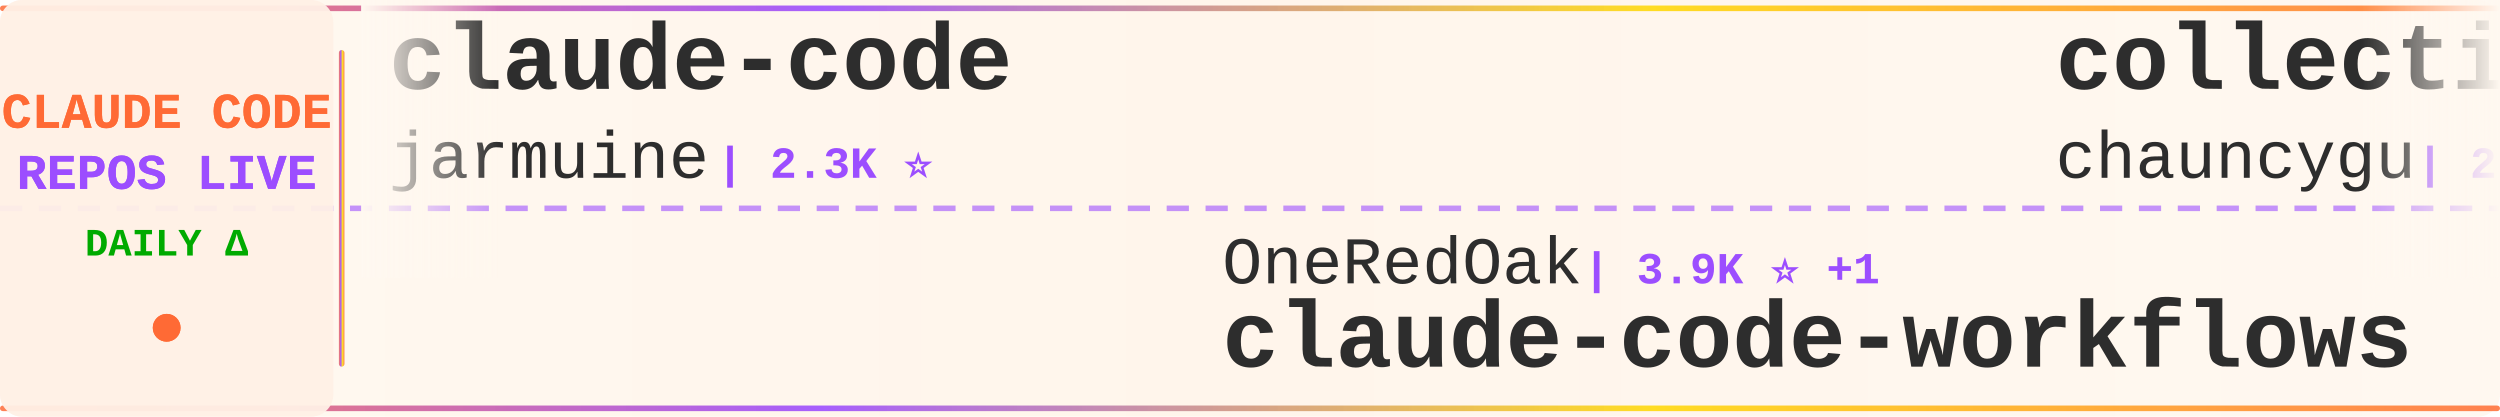
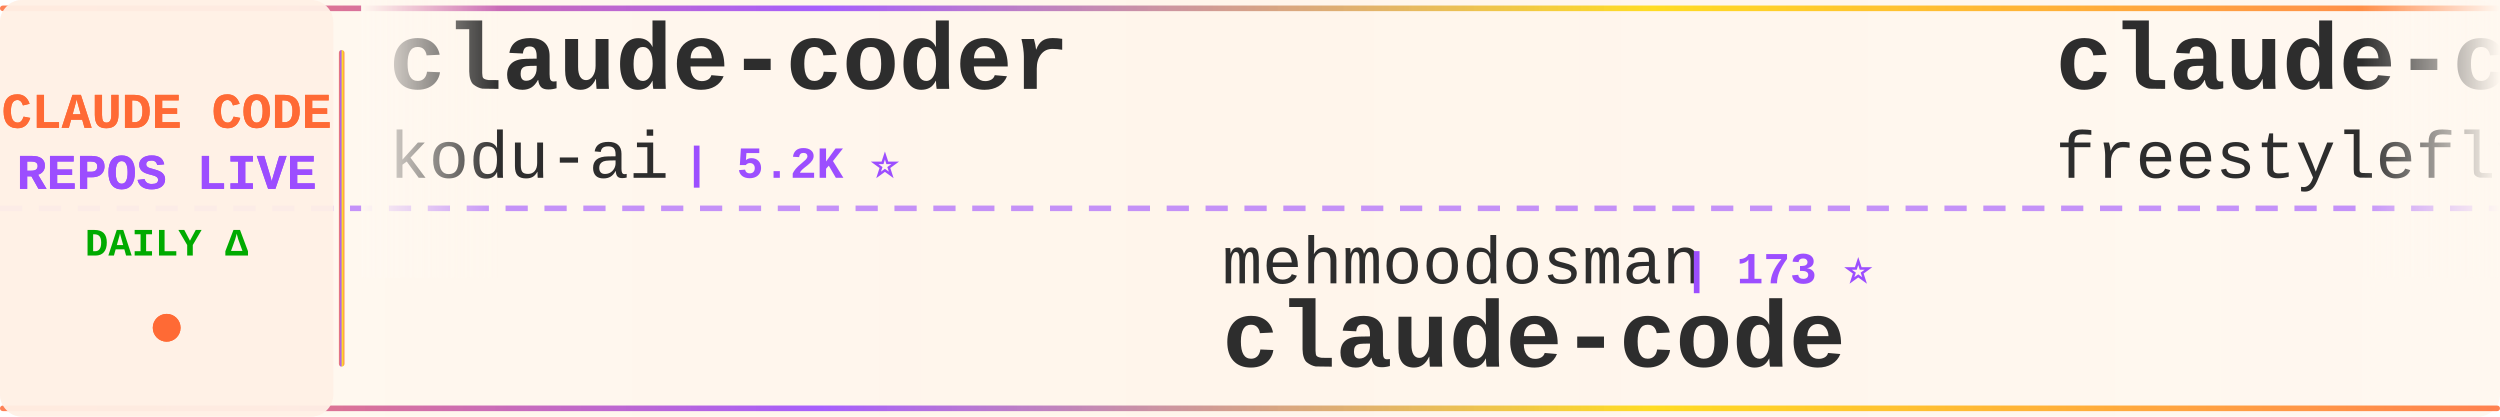
<svg xmlns="http://www.w3.org/2000/svg" width="900" height="150">
  <defs>
    <linearGradient id="tickerBg" x1="0%" y1="0%" x2="100%" y2="0%">
      <stop offset="0%" style="stop-color:#fff8f0;stop-opacity:0.98" />
      <stop offset="50%" style="stop-color:#fff5eb;stop-opacity:1" />
      <stop offset="100%" style="stop-color:#fff8f0;stop-opacity:0.98" />
    </linearGradient>
    <linearGradient id="borderGrad" x1="0%" y1="0%" x2="100%" y2="0%">
      <stop offset="0%" style="stop-color:#FF6B35;stop-opacity:0.85">
        <animate attributeName="stop-opacity" values="0.85;1;0.85" dur="2s" repeatCount="indefinite" />
      </stop>
      <stop offset="33%" style="stop-color:#9C4EFF;stop-opacity:0.9">
        <animate attributeName="stop-opacity" values="0.9;1;0.9" dur="2.2s" repeatCount="indefinite" />
      </stop>
      <stop offset="66%" style="stop-color:#FFD700;stop-opacity:0.85">
        <animate attributeName="stop-opacity" values="0.85;1;0.85" dur="1.8s" repeatCount="indefinite" />
      </stop>
      <stop offset="100%" style="stop-color:#FF6B35;stop-opacity:0.85">
        <animate attributeName="stop-opacity" values="0.85;1;0.85" dur="2s" repeatCount="indefinite" />
      </stop>
    </linearGradient>
    <filter id="textGlow">
      <feGaussianBlur stdDeviation="0.15" result="coloredBlur" />
      <feMerge>
        <feMergeNode in="coloredBlur" />
        <feMergeNode in="SourceGraphic" />
      </feMerge>
    </filter>
    <filter id="metricGlow">
      <feGaussianBlur stdDeviation="0.2" result="coloredBlur" />
      <feMerge>
        <feMergeNode in="coloredBlur" />
        <feMergeNode in="SourceGraphic" />
      </feMerge>
    </filter>
    <linearGradient id="leftFade" x1="0%" y1="0%" x2="100%" y2="0%">
      <stop offset="0%" style="stop-color:#fff8f0;stop-opacity:1" />
      <stop offset="100%" style="stop-color:#fff8f0;stop-opacity:0" />
    </linearGradient>
    <linearGradient id="rightFade" x1="0%" y1="0%" x2="100%" y2="0%">
      <stop offset="0%" style="stop-color:#fff8f0;stop-opacity:0" />
      <stop offset="100%" style="stop-color:#fff8f0;stop-opacity:1" />
    </linearGradient>
  </defs>
  <rect width="900" height="150" fill="url(#tickerBg)" rx="8" />
  <rect x="0" y="2" width="900" height="2" fill="url(#borderGrad)" rx="1" />
  <rect x="0" y="146" width="900" height="2" fill="url(#borderGrad)" rx="1" />
  <line x1="0" y1="75" x2="900" y2="75" stroke="#9C4EFF" stroke-width="2" stroke-dasharray="8 6" opacity="0.6" />
  <rect x="0" y="0" width="120" height="150" fill="#fff0e6" opacity="0.95" rx="8" />
  <text x="60" y="46" font-family="'Courier New', monospace" font-size="18" font-weight="bold" fill="#FF6B35" text-anchor="middle" filter="url(#textGlow)">
    CLAUDE CODE
  </text>
  <text x="60" y="68" font-family="'Courier New', monospace" font-size="18" font-weight="bold" fill="#9C4EFF" text-anchor="middle" filter="url(#textGlow)">
    REPOS LIVE
  </text>
  <text x="60" y="92" font-family="'Courier New', monospace" font-size="14" font-weight="bold" fill="#00aa00" text-anchor="middle">
    DAILY Δ
  </text>
  <circle cx="60" cy="118" r="5" fill="#FF6B35" filter="url(#metricGlow)">
    <animate attributeName="r" values="4;6;4" dur="1.5s" repeatCount="indefinite" />
    <animate attributeName="opacity" values="0.6;1;0.6" dur="1.5s" repeatCount="indefinite" />
  </circle>
  <rect x="122" y="18" width="2" height="114" fill="url(#borderGrad)" rx="1" />
  <clipPath id="tickerClip">
    <rect x="130" y="0" width="770" height="150" />
  </clipPath>
  <g clip-path="url(#tickerClip)">
    <g id="tickerItems">
      <animateTransform attributeName="transform" attributeType="XML" type="translate" from="0 0" to="-3000 0" dur="54s" repeatCount="indefinite" />
      <g transform="translate(0, 0)">
-         <text x="140" y="32" font-family="'Courier New', monospace" font-size="34" font-weight="bold" fill="#2d2d2d">claude-code</text>
-         <text x="140" y="64" font-family="'Courier New', monospace" font-size="24" font-weight="normal" fill="#2d2d2d" opacity="1.0">jarmuine</text>
-         <text x="258" y="64" font-family="'Courier New', monospace" font-size="16" font-weight="bold" fill="#9C4EFF"> | 2.3K ⭐</text>
+         <text x="140" y="32" font-family="'Courier New', monospace" font-size="34" font-weight="bold" fill="#2d2d2d">claude-coder</text>
+         <text x="140" y="64" font-family="'Courier New', monospace" font-size="24" font-weight="normal" fill="#2d2d2d" opacity="1.0">kodu-ai</text>
+         <text x="246" y="64" font-family="'Courier New', monospace" font-size="16" font-weight="bold" fill="#9C4EFF"> | 5.2K ⭐</text>
      </g>
      <g transform="translate(300, 0)">
-         <text x="140" y="102" font-family="'Courier New', monospace" font-size="24" font-weight="normal" fill="#2d2d2d" opacity="1.0">OneRedOak</text>
-         <text x="270" y="102" font-family="'Courier New', monospace" font-size="16" font-weight="bold" fill="#9C4EFF"> | 3.9K ⭐ +1</text>
-         <text x="140" y="132" font-family="'Courier New', monospace" font-size="34" font-weight="bold" fill="#2d2d2d">claude-code-workflows</text>
+         <text x="140" y="102" font-family="'Courier New', monospace" font-size="24" font-weight="normal" fill="#2d2d2d" opacity="1.0">mehmoodosman</text>
+         <text x="306" y="102" font-family="'Courier New', monospace" font-size="16" font-weight="bold" fill="#9C4EFF"> | 173 ⭐</text>
+         <text x="140" y="132" font-family="'Courier New', monospace" font-size="34" font-weight="bold" fill="#2d2d2d">claude-code</text>
      </g>
      <g transform="translate(600, 0)">
-         <text x="140" y="32" font-family="'Courier New', monospace" font-size="34" font-weight="bold" fill="#2d2d2d">collection-claude-code-s...</text>
-         <text x="140" y="64" font-family="'Courier New', monospace" font-size="24" font-weight="normal" fill="#2d2d2d" opacity="1.0">chauncygu</text>
-         <text x="270" y="64" font-family="'Courier New', monospace" font-size="16" font-weight="bold" fill="#9C4EFF"> | 2.8K ⭐</text>
+         <text x="140" y="32" font-family="'Courier New', monospace" font-size="34" font-weight="bold" fill="#2d2d2d">claude-code</text>
+         <text x="140" y="64" font-family="'Courier New', monospace" font-size="24" font-weight="normal" fill="#2d2d2d" opacity="1.0">freestylefly</text>
+         <text x="306" y="64" font-family="'Courier New', monospace" font-size="16" font-weight="bold" fill="#9C4EFF"> | 130 ⭐</text>
      </g>
      <g transform="translate(900, 0)">
-         <text x="140" y="102" font-family="'Courier New', monospace" font-size="24" font-weight="normal" fill="#2d2d2d" opacity="1.0">luyao618</text>
-         <text x="258" y="102" font-family="'Courier New', monospace" font-size="16" font-weight="bold" fill="#9C4EFF"> | 1.7K ⭐</text>
-         <text x="140" y="132" font-family="'Courier New', monospace" font-size="34" font-weight="bold" fill="#2d2d2d">Claude-Code-Source-Study</text>
+         <text x="140" y="102" font-family="'Courier New', monospace" font-size="24" font-weight="normal" fill="#2d2d2d" opacity="1.0">alex000kim</text>
+         <text x="282" y="102" font-family="'Courier New', monospace" font-size="16" font-weight="bold" fill="#9C4EFF"> | 233 ⭐</text>
+         <text x="140" y="132" font-family="'Courier New', monospace" font-size="34" font-weight="bold" fill="#2d2d2d">claude-code</text>
      </g>
      <g transform="translate(1200, 0)">
-         <text x="140" y="32" font-family="'Courier New', monospace" font-size="34" font-weight="bold" fill="#2d2d2d">claude-code</text>
-         <text x="140" y="64" font-family="'Courier New', monospace" font-size="24" font-weight="normal" fill="#2d2d2d" opacity="1.0">anthropics</text>
-         <text x="282" y="64" font-family="'Courier New', monospace" font-size="16" font-weight="bold" fill="#9C4EFF"> | 143.4K ⭐ +33</text>
+         <text x="140" y="32" font-family="'Courier New', monospace" font-size="34" font-weight="bold" fill="#2d2d2d">claude-code-prompts</text>
+         <text x="140" y="64" font-family="'Courier New', monospace" font-size="24" font-weight="normal" fill="#2d2d2d" opacity="1.0">repowise-dev</text>
+         <text x="306" y="64" font-family="'Courier New', monospace" font-size="16" font-weight="bold" fill="#9C4EFF"> | 1.2K ⭐</text>
      </g>
      <g transform="translate(1500, 0)">
-         <text x="140" y="102" font-family="'Courier New', monospace" font-size="24" font-weight="normal" fill="#2d2d2d" opacity="1.0">RichardAtCT</text>
-         <text x="294" y="102" font-family="'Courier New', monospace" font-size="16" font-weight="bold" fill="#9C4EFF"> | 2.8K ⭐</text>
-         <text x="140" y="132" font-family="'Courier New', monospace" font-size="34" font-weight="bold" fill="#2d2d2d">claude-code-telegram</text>
+         <text x="140" y="102" font-family="'Courier New', monospace" font-size="24" font-weight="normal" fill="#2d2d2d" opacity="1.0">anthropics</text>
+         <text x="282" y="102" font-family="'Courier New', monospace" font-size="16" font-weight="bold" fill="#9C4EFF"> | 143.4K ⭐ +23</text>
+         <text x="140" y="132" font-family="'Courier New', monospace" font-size="34" font-weight="bold" fill="#2d2d2d">claude-code</text>
      </g>
      <g transform="translate(1800, 0)">
        <text x="140" y="32" font-family="'Courier New', monospace" font-size="34" font-weight="bold" fill="#2d2d2d">claude-code</text>
-         <text x="140" y="64" font-family="'Courier New', monospace" font-size="24" font-weight="normal" fill="#2d2d2d" opacity="1.0">ochamber</text>
-         <text x="258" y="64" font-family="'Courier New', monospace" font-size="16" font-weight="bold" fill="#9C4EFF"> | 1 ⭐</text>
+         <text x="140" y="64" font-family="'Courier New', monospace" font-size="24" font-weight="normal" fill="#2d2d2d" opacity="1.0">lowcortisolprogrammer</text>
+         <text x="414" y="64" font-family="'Courier New', monospace" font-size="16" font-weight="bold" fill="#9C4EFF"> | 171 ⭐</text>
      </g>
      <g transform="translate(2100, 0)">
-         <text x="140" y="102" font-family="'Courier New', monospace" font-size="24" font-weight="normal" fill="#2d2d2d" opacity="1.0">claude-code-best</text>
-         <text x="354" y="102" font-family="'Courier New', monospace" font-size="16" font-weight="bold" fill="#9C4EFF"> | 22.3K ⭐ +2</text>
-         <text x="140" y="132" font-family="'Courier New', monospace" font-size="34" font-weight="bold" fill="#2d2d2d">claude-code</text>
+         <text x="140" y="102" font-family="'Courier New', monospace" font-size="24" font-weight="normal" fill="#2d2d2d" opacity="1.0">shareAI-lab</text>
+         <text x="294" y="102" font-family="'Courier New', monospace" font-size="16" font-weight="bold" fill="#9C4EFF"> | 75.6K ⭐ +9</text>
+         <text x="140" y="132" font-family="'Courier New', monospace" font-size="34" font-weight="bold" fill="#2d2d2d">learn-claude-code</text>
      </g>
      <g transform="translate(2400, 0)">
-         <text x="140" y="32" font-family="'Courier New', monospace" font-size="34" font-weight="bold" fill="#2d2d2d">andrej-karpathy-skills</text>
-         <text x="140" y="64" font-family="'Courier New', monospace" font-size="24" font-weight="normal" fill="#2d2d2d" opacity="1.0">multica-ai</text>
-         <text x="282" y="64" font-family="'Courier New', monospace" font-size="16" font-weight="bold" fill="#9C4EFF"> | 208.6K ⭐ +105</text>
+         <text x="140" y="32" font-family="'Courier New', monospace" font-size="34" font-weight="bold" fill="#2d2d2d">claude-code-base-action</text>
+         <text x="140" y="64" font-family="'Courier New', monospace" font-size="24" font-weight="normal" fill="#2d2d2d" opacity="1.0">anthropics</text>
+         <text x="282" y="64" font-family="'Courier New', monospace" font-size="16" font-weight="bold" fill="#9C4EFF"> | 960 ⭐ +1</text>
      </g>
      <g transform="translate(2700, 0)">
        <text x="140" y="102" font-family="'Courier New', monospace" font-size="24" font-weight="normal" fill="#2d2d2d" opacity="1.0">shanraisshan</text>
-         <text x="306" y="102" font-family="'Courier New', monospace" font-size="16" font-weight="bold" fill="#9C4EFF"> | 65.4K ⭐ +26</text>
+         <text x="306" y="102" font-family="'Courier New', monospace" font-size="16" font-weight="bold" fill="#9C4EFF"> | 65.4K ⭐ +11</text>
        <text x="140" y="132" font-family="'Courier New', monospace" font-size="34" font-weight="bold" fill="#2d2d2d">claude-code-best-practic...</text>
      </g>
      <g transform="translate(3000, 0)">
-         <text x="140" y="32" font-family="'Courier New', monospace" font-size="34" font-weight="bold" fill="#2d2d2d">claude-code</text>
-         <text x="140" y="64" font-family="'Courier New', monospace" font-size="24" font-weight="normal" fill="#2d2d2d" opacity="1.0">jarmuine</text>
-         <text x="258" y="64" font-family="'Courier New', monospace" font-size="16" font-weight="bold" fill="#9C4EFF"> | 2.3K ⭐</text>
+         <text x="140" y="32" font-family="'Courier New', monospace" font-size="34" font-weight="bold" fill="#2d2d2d">claude-coder</text>
+         <text x="140" y="64" font-family="'Courier New', monospace" font-size="24" font-weight="normal" fill="#2d2d2d" opacity="1.0">kodu-ai</text>
+         <text x="246" y="64" font-family="'Courier New', monospace" font-size="16" font-weight="bold" fill="#9C4EFF"> | 5.2K ⭐</text>
      </g>
      <g transform="translate(3300, 0)">
-         <text x="140" y="102" font-family="'Courier New', monospace" font-size="24" font-weight="normal" fill="#2d2d2d" opacity="1.0">OneRedOak</text>
-         <text x="270" y="102" font-family="'Courier New', monospace" font-size="16" font-weight="bold" fill="#9C4EFF"> | 3.9K ⭐ +1</text>
-         <text x="140" y="132" font-family="'Courier New', monospace" font-size="34" font-weight="bold" fill="#2d2d2d">claude-code-workflows</text>
+         <text x="140" y="102" font-family="'Courier New', monospace" font-size="24" font-weight="normal" fill="#2d2d2d" opacity="1.0">mehmoodosman</text>
+         <text x="306" y="102" font-family="'Courier New', monospace" font-size="16" font-weight="bold" fill="#9C4EFF"> | 173 ⭐</text>
+         <text x="140" y="132" font-family="'Courier New', monospace" font-size="34" font-weight="bold" fill="#2d2d2d">claude-code</text>
      </g>
      <g transform="translate(3600, 0)">
-         <text x="140" y="32" font-family="'Courier New', monospace" font-size="34" font-weight="bold" fill="#2d2d2d">collection-claude-code-s...</text>
-         <text x="140" y="64" font-family="'Courier New', monospace" font-size="24" font-weight="normal" fill="#2d2d2d" opacity="1.0">chauncygu</text>
-         <text x="270" y="64" font-family="'Courier New', monospace" font-size="16" font-weight="bold" fill="#9C4EFF"> | 2.8K ⭐</text>
+         <text x="140" y="32" font-family="'Courier New', monospace" font-size="34" font-weight="bold" fill="#2d2d2d">claude-code</text>
+         <text x="140" y="64" font-family="'Courier New', monospace" font-size="24" font-weight="normal" fill="#2d2d2d" opacity="1.0">freestylefly</text>
+         <text x="306" y="64" font-family="'Courier New', monospace" font-size="16" font-weight="bold" fill="#9C4EFF"> | 130 ⭐</text>
      </g>
      <g transform="translate(3900, 0)">
-         <text x="140" y="102" font-family="'Courier New', monospace" font-size="24" font-weight="normal" fill="#2d2d2d" opacity="1.0">luyao618</text>
-         <text x="258" y="102" font-family="'Courier New', monospace" font-size="16" font-weight="bold" fill="#9C4EFF"> | 1.7K ⭐</text>
-         <text x="140" y="132" font-family="'Courier New', monospace" font-size="34" font-weight="bold" fill="#2d2d2d">Claude-Code-Source-Study</text>
+         <text x="140" y="102" font-family="'Courier New', monospace" font-size="24" font-weight="normal" fill="#2d2d2d" opacity="1.0">alex000kim</text>
+         <text x="282" y="102" font-family="'Courier New', monospace" font-size="16" font-weight="bold" fill="#9C4EFF"> | 233 ⭐</text>
+         <text x="140" y="132" font-family="'Courier New', monospace" font-size="34" font-weight="bold" fill="#2d2d2d">claude-code</text>
      </g>
    </g>
  </g>
  <rect x="130" y="0" width="50" height="100" fill="url(#leftFade)" />
  <rect x="850" y="0" width="50" height="100" fill="url(#rightFade)" />
</svg>
